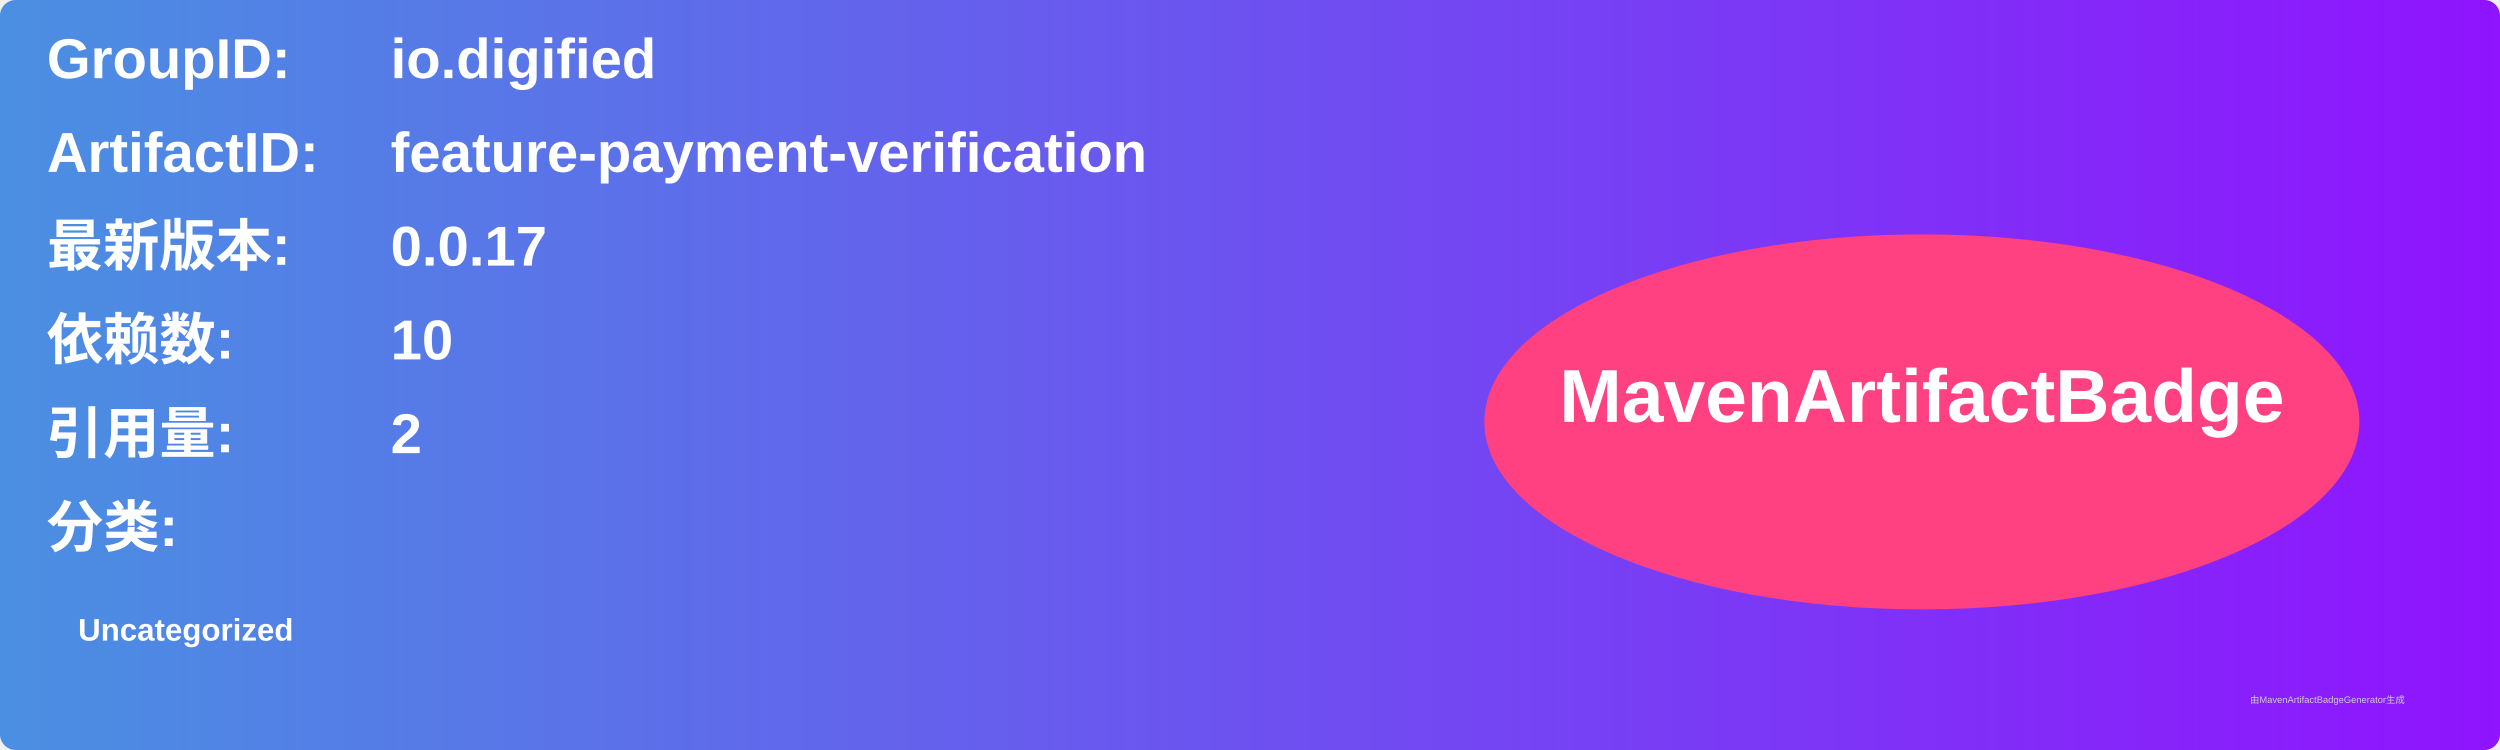
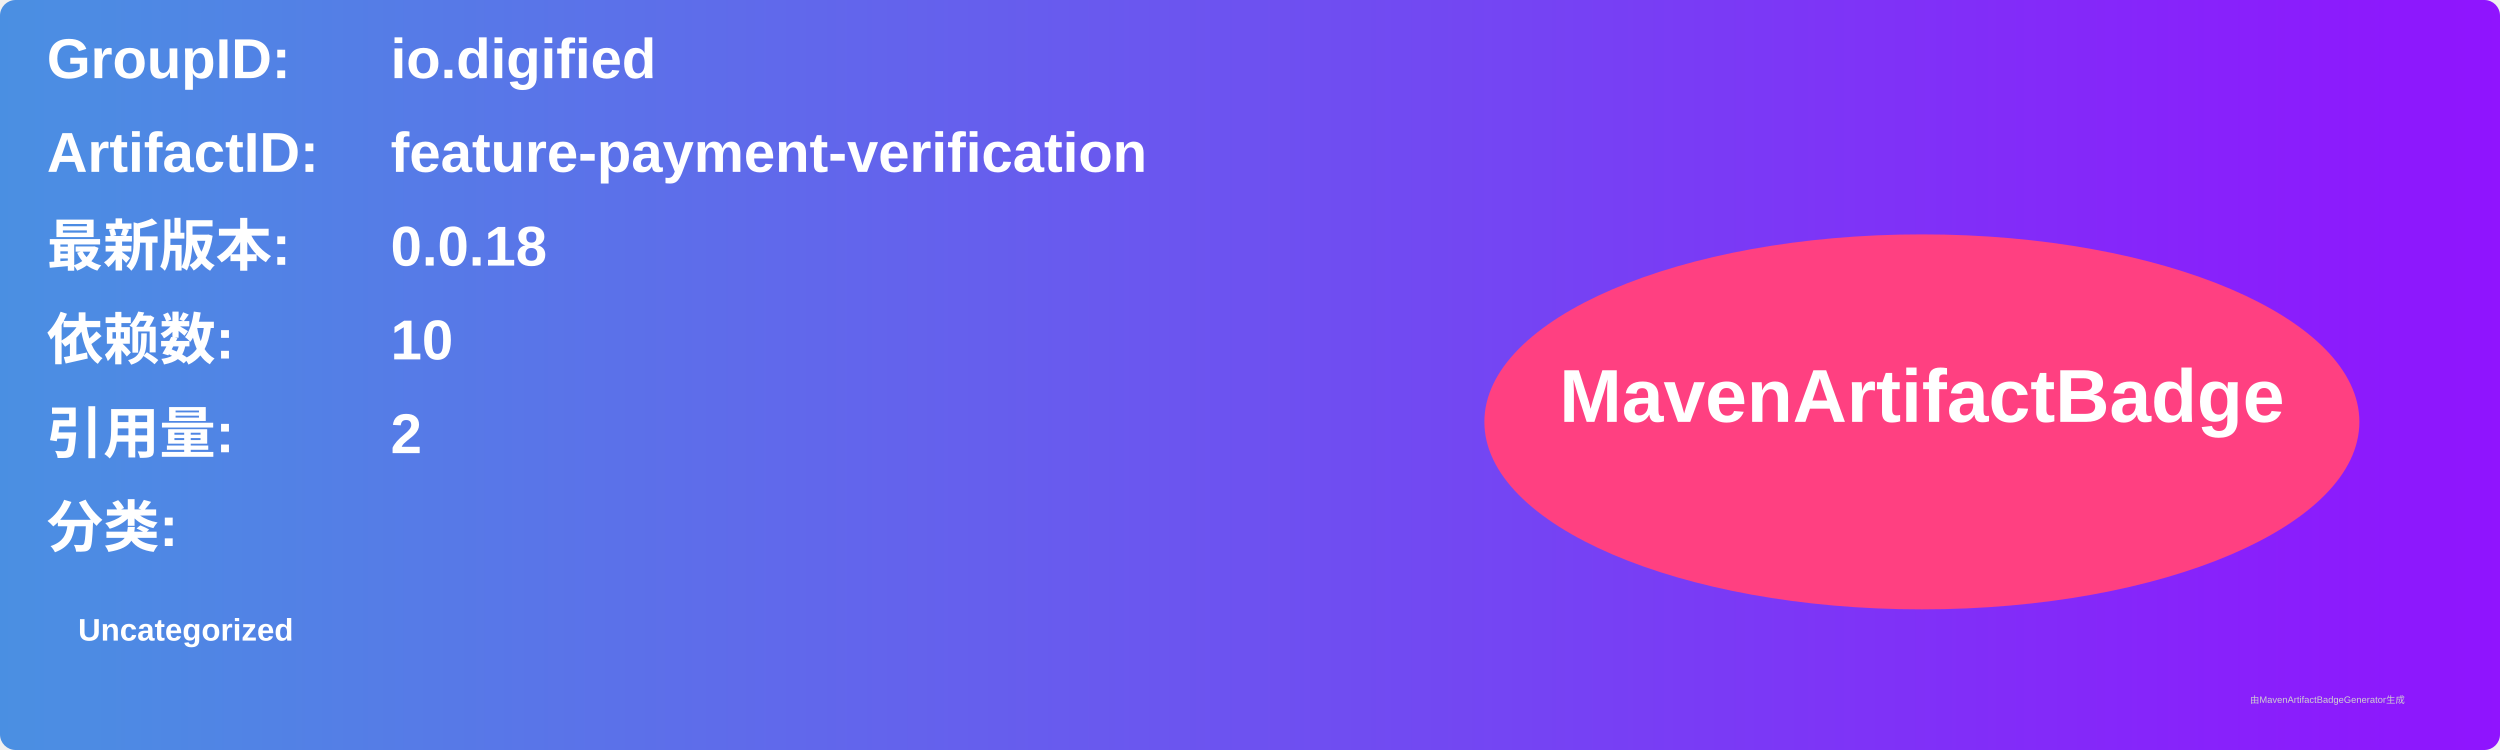
<svg xmlns="http://www.w3.org/2000/svg" width="800" height="240" viewBox="0 0 800 240">
  <linearGradient id="grad" x1="0%" y1="0%" x2="100%" y2="0%">
    <stop offset="0%" stop-color="#4a90e2" />
    <stop offset="100%" stop-color="#9013fe" />
  </linearGradient>
  <rect width="100%" height="100%" rx="5" ry="5" fill="url(#grad)" />
  <g transform="translate(15, 15)">
    <text x="0" y="10" font-family="Arial" font-size="18" fill="white" font-weight="bold" width="260">GroupID:</text>
    <text x="110" y="10" font-family="Arial" font-size="18" fill="white" font-weight="bold" width="460">io.digified</text>
    <text x="0" y="40" font-family="Arial" font-size="18" fill="white" font-weight="bold" width="260">ArtifactID:</text>
    <text x="110" y="40" font-family="Arial" font-size="18" fill="white" font-weight="bold" width="460">feature-payment-verification</text>
    <text x="0" y="70" font-family="Arial" font-size="18" fill="white" font-weight="bold">最新版本:</text>
    <text x="110" y="70" font-family="Arial" font-size="18" fill="white" font-weight="bold">
-       <tspan font-weight="bold">0.0.17</tspan>
+       <tspan font-weight="bold">0.0.18</tspan>
    </text>
    <text x="0" y="100" font-family="Arial" font-size="18" fill="white" font-weight="bold">依赖数: </text>
    <text x="110" y="100" font-family="Arial" font-size="18" fill="white">
      <tspan font-weight="bold">10</tspan>
    </text>
    <text x="0" y="130" font-family="Arial" font-size="18" fill="white" font-weight="bold">引用量: </text>
    <text x="110" y="130" font-family="Arial" font-size="18" fill="white">
      <tspan font-weight="bold">2</tspan>
    </text>
    <text x="0" y="160" font-family="Arial" font-size="18" fill="white" font-weight="bold">分类:</text>
    <text x="10" y="190" font-family="Arial" font-size="10" fill="white">
      <tspan font-weight="bold">Uncategorized</tspan>
    </text>
    <ellipse cx="600" cy="120" rx="140" ry="60" fill="#ff4081" />
    <text x="600" y="120" text-anchor="middle" font-family="Arial" font-size="24" fill="white" font-weight="bold">MavenArtifactBadge</text>
  </g>
  <text x="720" y="225" font-family="Arial" font-size="3" fill="#d0d0d0">由MavenArtifactBadgeGenerator生成</text>
</svg>
